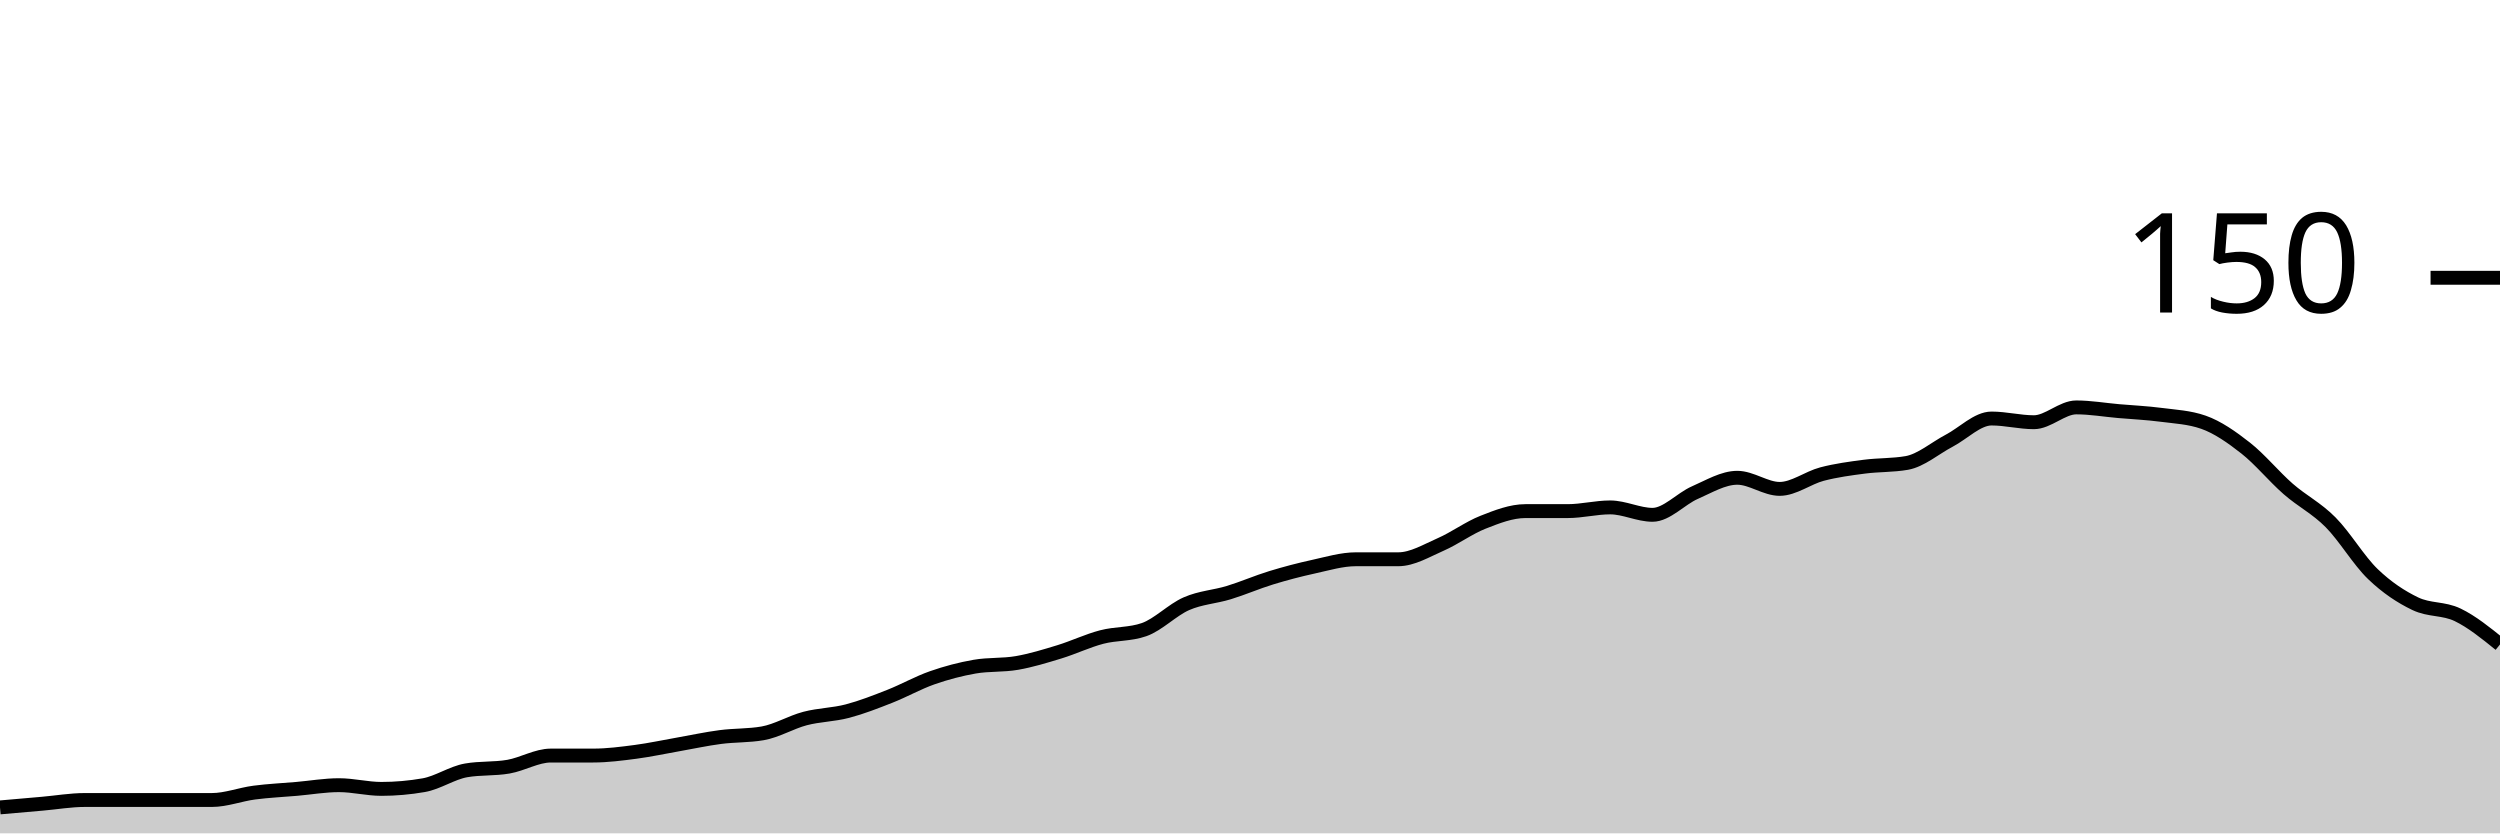
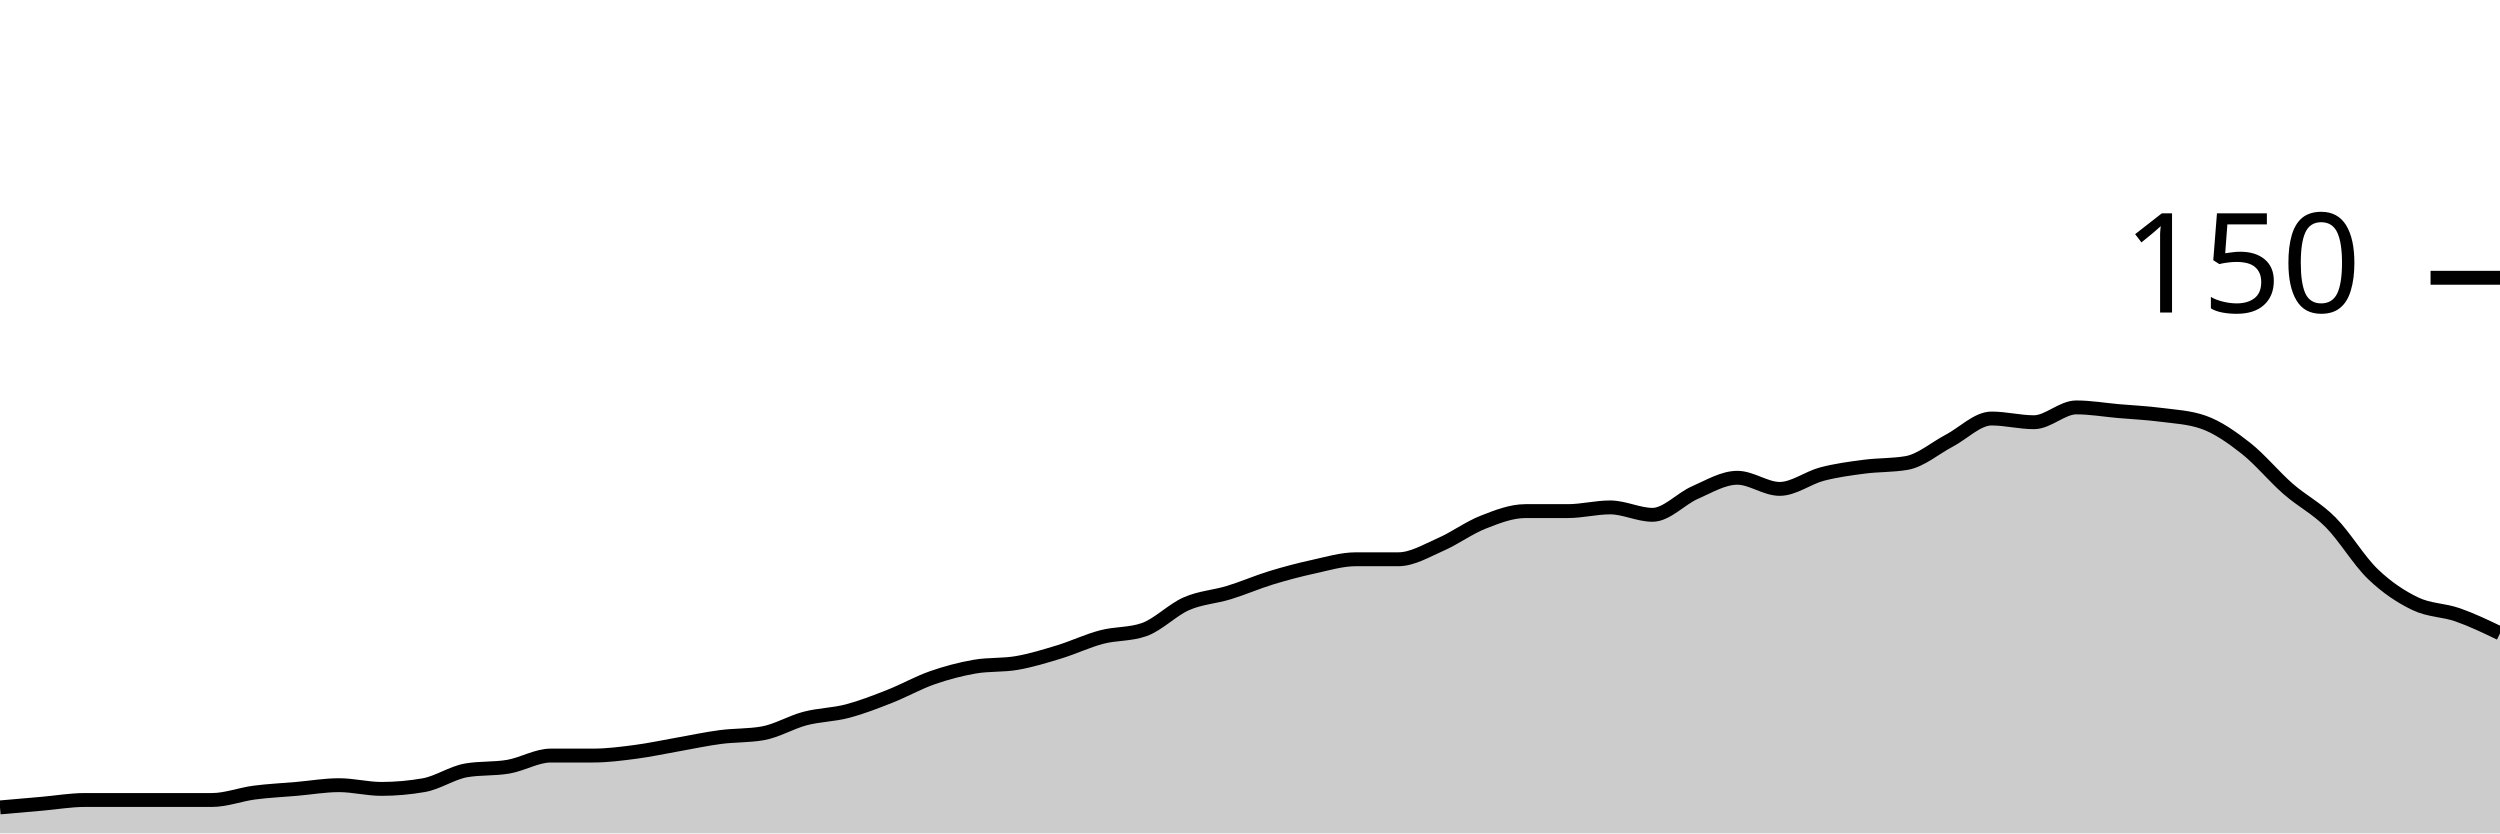
<svg xmlns="http://www.w3.org/2000/svg" viewBox="0 0 180 60">
  <g transform="translate(0,20)">
-     <path class="area" fill="rgba(0, 0, 0, 0.2)" d="M0,38.133C1.017,38.044,2.034,37.956,3.051,37.867C4.068,37.778,5.085,37.6,6.102,37.6C7.119,37.6,8.136,37.6,9.153,37.6C10.169,37.6,11.186,37.6,12.203,37.6C13.22,37.6,14.237,37.6,15.254,37.6C16.271,37.6,17.288,37.2,18.305,37.067C19.322,36.933,20.339,36.889,21.356,36.8C22.373,36.711,23.39,36.533,24.407,36.533C25.424,36.533,26.441,36.8,27.458,36.8C28.475,36.8,29.492,36.711,30.508,36.533C31.525,36.356,32.542,35.644,33.559,35.467C34.576,35.289,35.593,35.378,36.61,35.2C37.627,35.022,38.644,34.4,39.661,34.4C40.678,34.4,41.695,34.4,42.712,34.4C43.729,34.4,44.746,34.267,45.763,34.133C46.78,34,47.797,33.778,48.814,33.6C49.831,33.422,50.847,33.2,51.864,33.067C52.881,32.933,53.898,32.978,54.915,32.8C55.932,32.622,56.949,32,57.966,31.733C58.983,31.467,60,31.467,61.017,31.2C62.034,30.933,63.051,30.533,64.068,30.133C65.085,29.733,66.102,29.156,67.119,28.8C68.136,28.444,69.153,28.178,70.169,28C71.186,27.822,72.203,27.911,73.22,27.733C74.237,27.556,75.254,27.244,76.271,26.933C77.288,26.622,78.305,26.133,79.322,25.867C80.339,25.6,81.356,25.689,82.373,25.333C83.39,24.978,84.407,23.911,85.424,23.467C86.441,23.022,87.458,22.978,88.475,22.667C89.492,22.356,90.508,21.911,91.525,21.6C92.542,21.289,93.559,21.022,94.576,20.8C95.593,20.578,96.61,20.267,97.627,20.267C98.644,20.267,99.661,20.267,100.678,20.267C101.695,20.267,102.712,19.644,103.729,19.2C104.746,18.756,105.763,18,106.78,17.6C107.797,17.2,108.814,16.8,109.831,16.8C110.847,16.8,111.864,16.8,112.881,16.8C113.898,16.8,114.915,16.533,115.932,16.533C116.949,16.533,117.966,17.067,118.983,17.067C120,17.067,121.017,15.911,122.034,15.467C123.051,15.022,124.068,14.4,125.085,14.4C126.102,14.4,127.119,15.2,128.136,15.2C129.153,15.2,130.169,14.4,131.186,14.133C132.203,13.867,133.22,13.733,134.237,13.6C135.254,13.467,136.271,13.511,137.288,13.333C138.305,13.156,139.322,12.267,140.339,11.733C141.356,11.2,142.373,10.133,143.39,10.133C144.407,10.133,145.424,10.4,146.441,10.4C147.458,10.4,148.475,9.333,149.492,9.333C150.508,9.333,151.525,9.511,152.542,9.6C153.559,9.689,154.576,9.733,155.593,9.867C156.61,10,157.627,10.044,158.644,10.4C159.661,10.756,160.678,11.467,161.695,12.267C162.712,13.067,163.729,14.311,164.746,15.2C165.763,16.089,166.78,16.578,167.797,17.6C168.814,18.622,169.831,20.356,170.847,21.333C171.864,22.311,172.881,22.978,173.898,23.467C174.915,23.956,175.932,23.778,176.949,24.267C177.966,24.756,178.983,25.578,180,26.4L180,40C178.983,40,177.966,40,176.949,40C175.932,40,174.915,40,173.898,40C172.881,40,171.864,40,170.847,40C169.831,40,168.814,40,167.797,40C166.78,40,165.763,40,164.746,40C163.729,40,162.712,40,161.695,40C160.678,40,159.661,40,158.644,40C157.627,40,156.61,40,155.593,40C154.576,40,153.559,40,152.542,40C151.525,40,150.508,40,149.492,40C148.475,40,147.458,40,146.441,40C145.424,40,144.407,40,143.39,40C142.373,40,141.356,40,140.339,40C139.322,40,138.305,40,137.288,40C136.271,40,135.254,40,134.237,40C133.22,40,132.203,40,131.186,40C130.169,40,129.153,40,128.136,40C127.119,40,126.102,40,125.085,40C124.068,40,123.051,40,122.034,40C121.017,40,120,40,118.983,40C117.966,40,116.949,40,115.932,40C114.915,40,113.898,40,112.881,40C111.864,40,110.847,40,109.831,40C108.814,40,107.797,40,106.78,40C105.763,40,104.746,40,103.729,40C102.712,40,101.695,40,100.678,40C99.661,40,98.644,40,97.627,40C96.61,40,95.593,40,94.576,40C93.559,40,92.542,40,91.525,40C90.508,40,89.492,40,88.475,40C87.458,40,86.441,40,85.424,40C84.407,40,83.39,40,82.373,40C81.356,40,80.339,40,79.322,40C78.305,40,77.288,40,76.271,40C75.254,40,74.237,40,73.22,40C72.203,40,71.186,40,70.169,40C69.153,40,68.136,40,67.119,40C66.102,40,65.085,40,64.068,40C63.051,40,62.034,40,61.017,40C60,40,58.983,40,57.966,40C56.949,40,55.932,40,54.915,40C53.898,40,52.881,40,51.864,40C50.847,40,49.831,40,48.814,40C47.797,40,46.78,40,45.763,40C44.746,40,43.729,40,42.712,40C41.695,40,40.678,40,39.661,40C38.644,40,37.627,40,36.61,40C35.593,40,34.576,40,33.559,40C32.542,40,31.525,40,30.508,40C29.492,40,28.475,40,27.458,40C26.441,40,25.424,40,24.407,40C23.39,40,22.373,40,21.356,40C20.339,40,19.322,40,18.305,40C17.288,40,16.271,40,15.254,40C14.237,40,13.22,40,12.203,40C11.186,40,10.169,40,9.153,40C8.136,40,7.119,40,6.102,40C5.085,40,4.068,40,3.051,40C2.034,40,1.017,40,0,40Z" />
-     <path class="line" stroke="black" fill="none" d="M0,38.133C1.017,38.044,2.034,37.956,3.051,37.867C4.068,37.778,5.085,37.6,6.102,37.6C7.119,37.6,8.136,37.6,9.153,37.6C10.169,37.6,11.186,37.6,12.203,37.6C13.22,37.6,14.237,37.6,15.254,37.6C16.271,37.6,17.288,37.2,18.305,37.067C19.322,36.933,20.339,36.889,21.356,36.8C22.373,36.711,23.39,36.533,24.407,36.533C25.424,36.533,26.441,36.8,27.458,36.8C28.475,36.8,29.492,36.711,30.508,36.533C31.525,36.356,32.542,35.644,33.559,35.467C34.576,35.289,35.593,35.378,36.61,35.2C37.627,35.022,38.644,34.4,39.661,34.4C40.678,34.4,41.695,34.4,42.712,34.4C43.729,34.4,44.746,34.267,45.763,34.133C46.78,34,47.797,33.778,48.814,33.6C49.831,33.422,50.847,33.2,51.864,33.067C52.881,32.933,53.898,32.978,54.915,32.8C55.932,32.622,56.949,32,57.966,31.733C58.983,31.467,60,31.467,61.017,31.2C62.034,30.933,63.051,30.533,64.068,30.133C65.085,29.733,66.102,29.156,67.119,28.8C68.136,28.444,69.153,28.178,70.169,28C71.186,27.822,72.203,27.911,73.22,27.733C74.237,27.556,75.254,27.244,76.271,26.933C77.288,26.622,78.305,26.133,79.322,25.867C80.339,25.6,81.356,25.689,82.373,25.333C83.39,24.978,84.407,23.911,85.424,23.467C86.441,23.022,87.458,22.978,88.475,22.667C89.492,22.356,90.508,21.911,91.525,21.6C92.542,21.289,93.559,21.022,94.576,20.8C95.593,20.578,96.61,20.267,97.627,20.267C98.644,20.267,99.661,20.267,100.678,20.267C101.695,20.267,102.712,19.644,103.729,19.2C104.746,18.756,105.763,18,106.78,17.6C107.797,17.2,108.814,16.8,109.831,16.8C110.847,16.8,111.864,16.8,112.881,16.8C113.898,16.8,114.915,16.533,115.932,16.533C116.949,16.533,117.966,17.067,118.983,17.067C120,17.067,121.017,15.911,122.034,15.467C123.051,15.022,124.068,14.4,125.085,14.4C126.102,14.4,127.119,15.2,128.136,15.2C129.153,15.2,130.169,14.4,131.186,14.133C132.203,13.867,133.22,13.733,134.237,13.6C135.254,13.467,136.271,13.511,137.288,13.333C138.305,13.156,139.322,12.267,140.339,11.733C141.356,11.2,142.373,10.133,143.39,10.133C144.407,10.133,145.424,10.4,146.441,10.4C147.458,10.4,148.475,9.333,149.492,9.333C150.508,9.333,151.525,9.511,152.542,9.6C153.559,9.689,154.576,9.733,155.593,9.867C156.61,10,157.627,10.044,158.644,10.4C159.661,10.756,160.678,11.467,161.695,12.267C162.712,13.067,163.729,14.311,164.746,15.2C165.763,16.089,166.78,16.578,167.797,17.6C168.814,18.622,169.831,20.356,170.847,21.333C171.864,22.311,172.881,22.978,173.898,23.467C174.915,23.956,175.932,23.778,176.949,24.267C177.966,24.756,178.983,25.578,180,26.4" />
+     <path class="area" fill="rgba(0, 0, 0, 0.2)" d="M0,38.133C1.017,38.044,2.034,37.956,3.051,37.867C4.068,37.778,5.085,37.6,6.102,37.6C7.119,37.6,8.136,37.6,9.153,37.6C10.169,37.6,11.186,37.6,12.203,37.6C13.22,37.6,14.237,37.6,15.254,37.6C16.271,37.6,17.288,37.2,18.305,37.067C19.322,36.933,20.339,36.889,21.356,36.8C22.373,36.711,23.39,36.533,24.407,36.533C25.424,36.533,26.441,36.8,27.458,36.8C28.475,36.8,29.492,36.711,30.508,36.533C31.525,36.356,32.542,35.644,33.559,35.467C34.576,35.289,35.593,35.378,36.61,35.2C37.627,35.022,38.644,34.4,39.661,34.4C40.678,34.4,41.695,34.4,42.712,34.4C43.729,34.4,44.746,34.267,45.763,34.133C46.78,34,47.797,33.778,48.814,33.6C49.831,33.422,50.847,33.2,51.864,33.067C52.881,32.933,53.898,32.978,54.915,32.8C55.932,32.622,56.949,32,57.966,31.733C58.983,31.467,60,31.467,61.017,31.2C62.034,30.933,63.051,30.533,64.068,30.133C65.085,29.733,66.102,29.156,67.119,28.8C68.136,28.444,69.153,28.178,70.169,28C71.186,27.822,72.203,27.911,73.22,27.733C74.237,27.556,75.254,27.244,76.271,26.933C77.288,26.622,78.305,26.133,79.322,25.867C80.339,25.6,81.356,25.689,82.373,25.333C83.39,24.978,84.407,23.911,85.424,23.467C86.441,23.022,87.458,22.978,88.475,22.667C89.492,22.356,90.508,21.911,91.525,21.6C92.542,21.289,93.559,21.022,94.576,20.8C95.593,20.578,96.61,20.267,97.627,20.267C98.644,20.267,99.661,20.267,100.678,20.267C101.695,20.267,102.712,19.644,103.729,19.2C104.746,18.756,105.763,18,106.78,17.6C107.797,17.2,108.814,16.8,109.831,16.8C110.847,16.8,111.864,16.8,112.881,16.8C113.898,16.8,114.915,16.533,115.932,16.533C116.949,16.533,117.966,17.067,118.983,17.067C120,17.067,121.017,15.911,122.034,15.467C123.051,15.022,124.068,14.4,125.085,14.4C126.102,14.4,127.119,15.2,128.136,15.2C129.153,15.2,130.169,14.4,131.186,14.133C132.203,13.867,133.22,13.733,134.237,13.6C135.254,13.467,136.271,13.511,137.288,13.333C138.305,13.156,139.322,12.267,140.339,11.733C141.356,11.2,142.373,10.133,143.39,10.133C144.407,10.133,145.424,10.4,146.441,10.4C147.458,10.4,148.475,9.333,149.492,9.333C150.508,9.333,151.525,9.511,152.542,9.6C153.559,9.689,154.576,9.733,155.593,9.867C156.61,10,157.627,10.044,158.644,10.4C159.661,10.756,160.678,11.467,161.695,12.267C162.712,13.067,163.729,14.311,164.746,15.2C165.763,16.089,166.78,16.578,167.797,17.6C168.814,18.622,169.831,20.356,170.847,21.333C171.864,22.311,172.881,22.978,173.898,23.467C174.915,23.956,175.932,23.911,176.949,24.267C177.966,24.622,178.983,25.111,180,25.6L180,40C178.983,40,177.966,40,176.949,40C175.932,40,174.915,40,173.898,40C172.881,40,171.864,40,170.847,40C169.831,40,168.814,40,167.797,40C166.78,40,165.763,40,164.746,40C163.729,40,162.712,40,161.695,40C160.678,40,159.661,40,158.644,40C157.627,40,156.61,40,155.593,40C154.576,40,153.559,40,152.542,40C151.525,40,150.508,40,149.492,40C148.475,40,147.458,40,146.441,40C145.424,40,144.407,40,143.39,40C142.373,40,141.356,40,140.339,40C139.322,40,138.305,40,137.288,40C136.271,40,135.254,40,134.237,40C133.22,40,132.203,40,131.186,40C130.169,40,129.153,40,128.136,40C127.119,40,126.102,40,125.085,40C124.068,40,123.051,40,122.034,40C121.017,40,120,40,118.983,40C117.966,40,116.949,40,115.932,40C114.915,40,113.898,40,112.881,40C111.864,40,110.847,40,109.831,40C108.814,40,107.797,40,106.78,40C105.763,40,104.746,40,103.729,40C102.712,40,101.695,40,100.678,40C99.661,40,98.644,40,97.627,40C96.61,40,95.593,40,94.576,40C93.559,40,92.542,40,91.525,40C90.508,40,89.492,40,88.475,40C87.458,40,86.441,40,85.424,40C84.407,40,83.39,40,82.373,40C81.356,40,80.339,40,79.322,40C78.305,40,77.288,40,76.271,40C75.254,40,74.237,40,73.22,40C72.203,40,71.186,40,70.169,40C69.153,40,68.136,40,67.119,40C66.102,40,65.085,40,64.068,40C63.051,40,62.034,40,61.017,40C60,40,58.983,40,57.966,40C56.949,40,55.932,40,54.915,40C53.898,40,52.881,40,51.864,40C50.847,40,49.831,40,48.814,40C47.797,40,46.78,40,45.763,40C44.746,40,43.729,40,42.712,40C41.695,40,40.678,40,39.661,40C38.644,40,37.627,40,36.61,40C35.593,40,34.576,40,33.559,40C32.542,40,31.525,40,30.508,40C29.492,40,28.475,40,27.458,40C26.441,40,25.424,40,24.407,40C23.39,40,22.373,40,21.356,40C20.339,40,19.322,40,18.305,40C17.288,40,16.271,40,15.254,40C14.237,40,13.22,40,12.203,40C11.186,40,10.169,40,9.153,40C8.136,40,7.119,40,6.102,40C5.085,40,4.068,40,3.051,40C2.034,40,1.017,40,0,40Z" />
+     <path class="line" stroke="black" fill="none" d="M0,38.133C1.017,38.044,2.034,37.956,3.051,37.867C4.068,37.778,5.085,37.6,6.102,37.6C7.119,37.6,8.136,37.6,9.153,37.6C10.169,37.6,11.186,37.6,12.203,37.6C13.22,37.6,14.237,37.6,15.254,37.6C16.271,37.6,17.288,37.2,18.305,37.067C19.322,36.933,20.339,36.889,21.356,36.8C22.373,36.711,23.39,36.533,24.407,36.533C25.424,36.533,26.441,36.8,27.458,36.8C28.475,36.8,29.492,36.711,30.508,36.533C31.525,36.356,32.542,35.644,33.559,35.467C34.576,35.289,35.593,35.378,36.61,35.2C37.627,35.022,38.644,34.4,39.661,34.4C40.678,34.4,41.695,34.4,42.712,34.4C43.729,34.4,44.746,34.267,45.763,34.133C46.78,34,47.797,33.778,48.814,33.6C49.831,33.422,50.847,33.2,51.864,33.067C52.881,32.933,53.898,32.978,54.915,32.8C55.932,32.622,56.949,32,57.966,31.733C58.983,31.467,60,31.467,61.017,31.2C62.034,30.933,63.051,30.533,64.068,30.133C65.085,29.733,66.102,29.156,67.119,28.8C68.136,28.444,69.153,28.178,70.169,28C71.186,27.822,72.203,27.911,73.22,27.733C74.237,27.556,75.254,27.244,76.271,26.933C77.288,26.622,78.305,26.133,79.322,25.867C80.339,25.6,81.356,25.689,82.373,25.333C83.39,24.978,84.407,23.911,85.424,23.467C86.441,23.022,87.458,22.978,88.475,22.667C89.492,22.356,90.508,21.911,91.525,21.6C92.542,21.289,93.559,21.022,94.576,20.8C95.593,20.578,96.61,20.267,97.627,20.267C98.644,20.267,99.661,20.267,100.678,20.267C101.695,20.267,102.712,19.644,103.729,19.2C104.746,18.756,105.763,18,106.78,17.6C107.797,17.2,108.814,16.8,109.831,16.8C110.847,16.8,111.864,16.8,112.881,16.8C113.898,16.8,114.915,16.533,115.932,16.533C116.949,16.533,117.966,17.067,118.983,17.067C120,17.067,121.017,15.911,122.034,15.467C123.051,15.022,124.068,14.4,125.085,14.4C126.102,14.4,127.119,15.2,128.136,15.2C129.153,15.2,130.169,14.4,131.186,14.133C132.203,13.867,133.22,13.733,134.237,13.6C135.254,13.467,136.271,13.511,137.288,13.333C138.305,13.156,139.322,12.267,140.339,11.733C141.356,11.2,142.373,10.133,143.39,10.133C144.407,10.133,145.424,10.4,146.441,10.4C147.458,10.4,148.475,9.333,149.492,9.333C150.508,9.333,151.525,9.511,152.542,9.6C153.559,9.689,154.576,9.733,155.593,9.867C156.61,10,157.627,10.044,158.644,10.4C159.661,10.756,160.678,11.467,161.695,12.267C162.712,13.067,163.729,14.311,164.746,15.2C165.763,16.089,166.78,16.578,167.797,17.6C168.814,18.622,169.831,20.356,170.847,21.333C171.864,22.311,172.881,22.978,173.898,23.467C174.915,23.956,175.932,23.911,176.949,24.267C177.966,24.622,178.983,25.111,180,25.6" />
    <path class="axis-ceiling" stroke-width="1" stroke="black" fill="none" d="M175,0L180,0" />
    <text class="axis-ceiling-label" font-family="sans-serif" text-anchor="end" font-size="10px" x="170" y="2.5">150</text>
  </g>
</svg>
